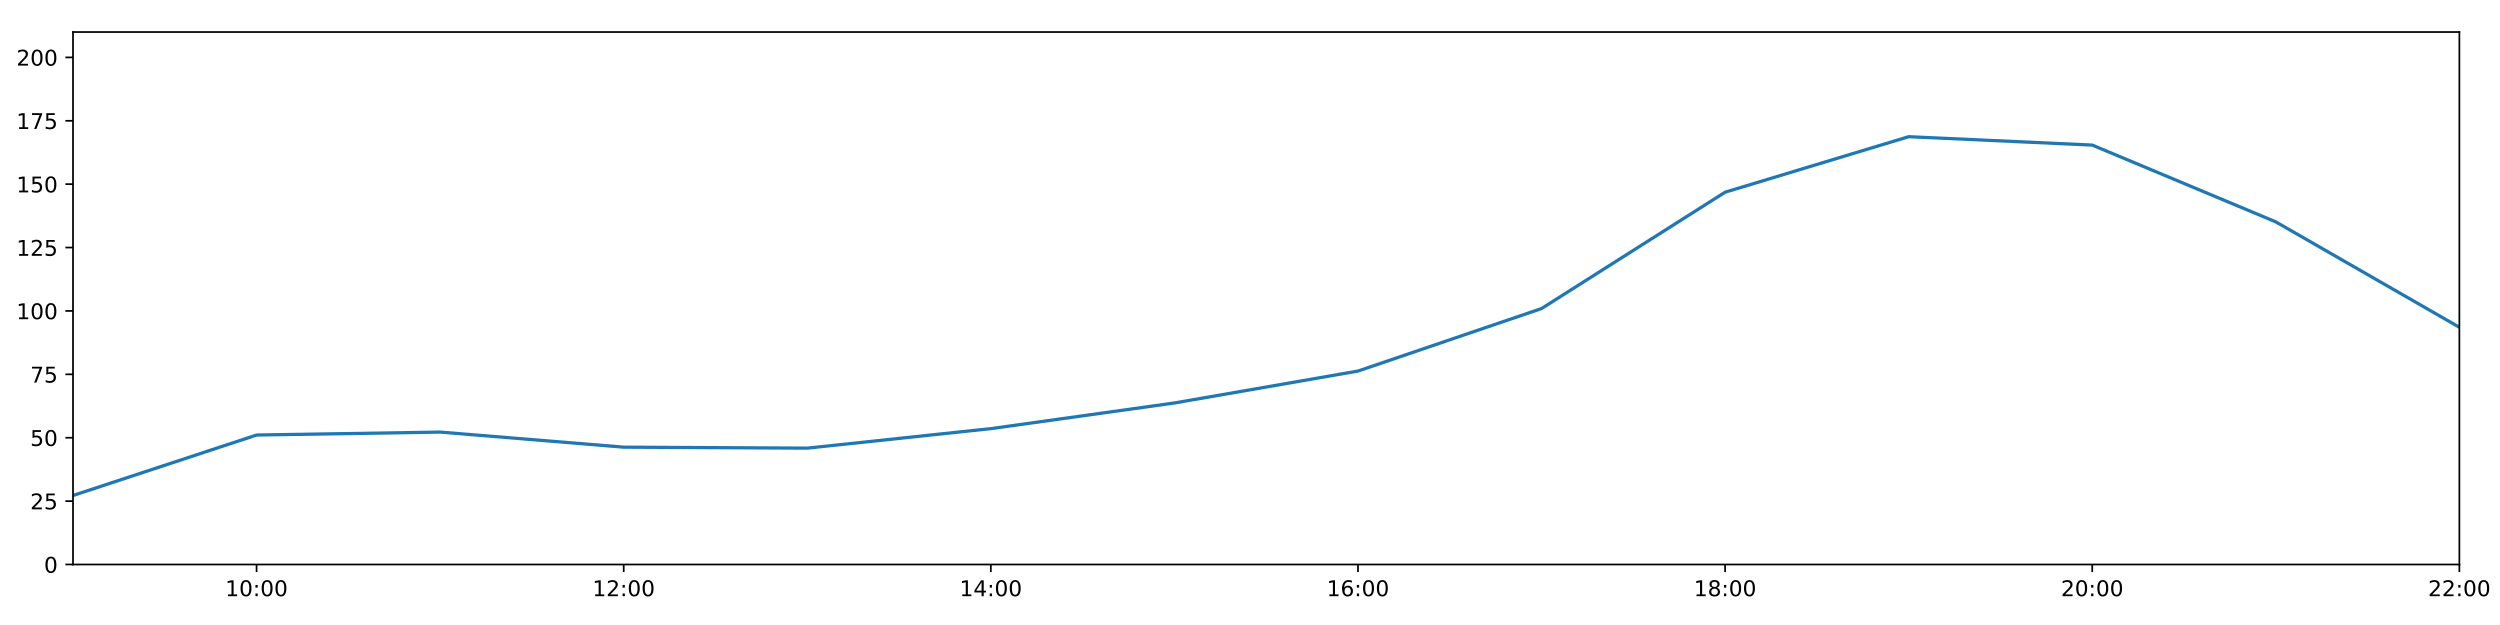
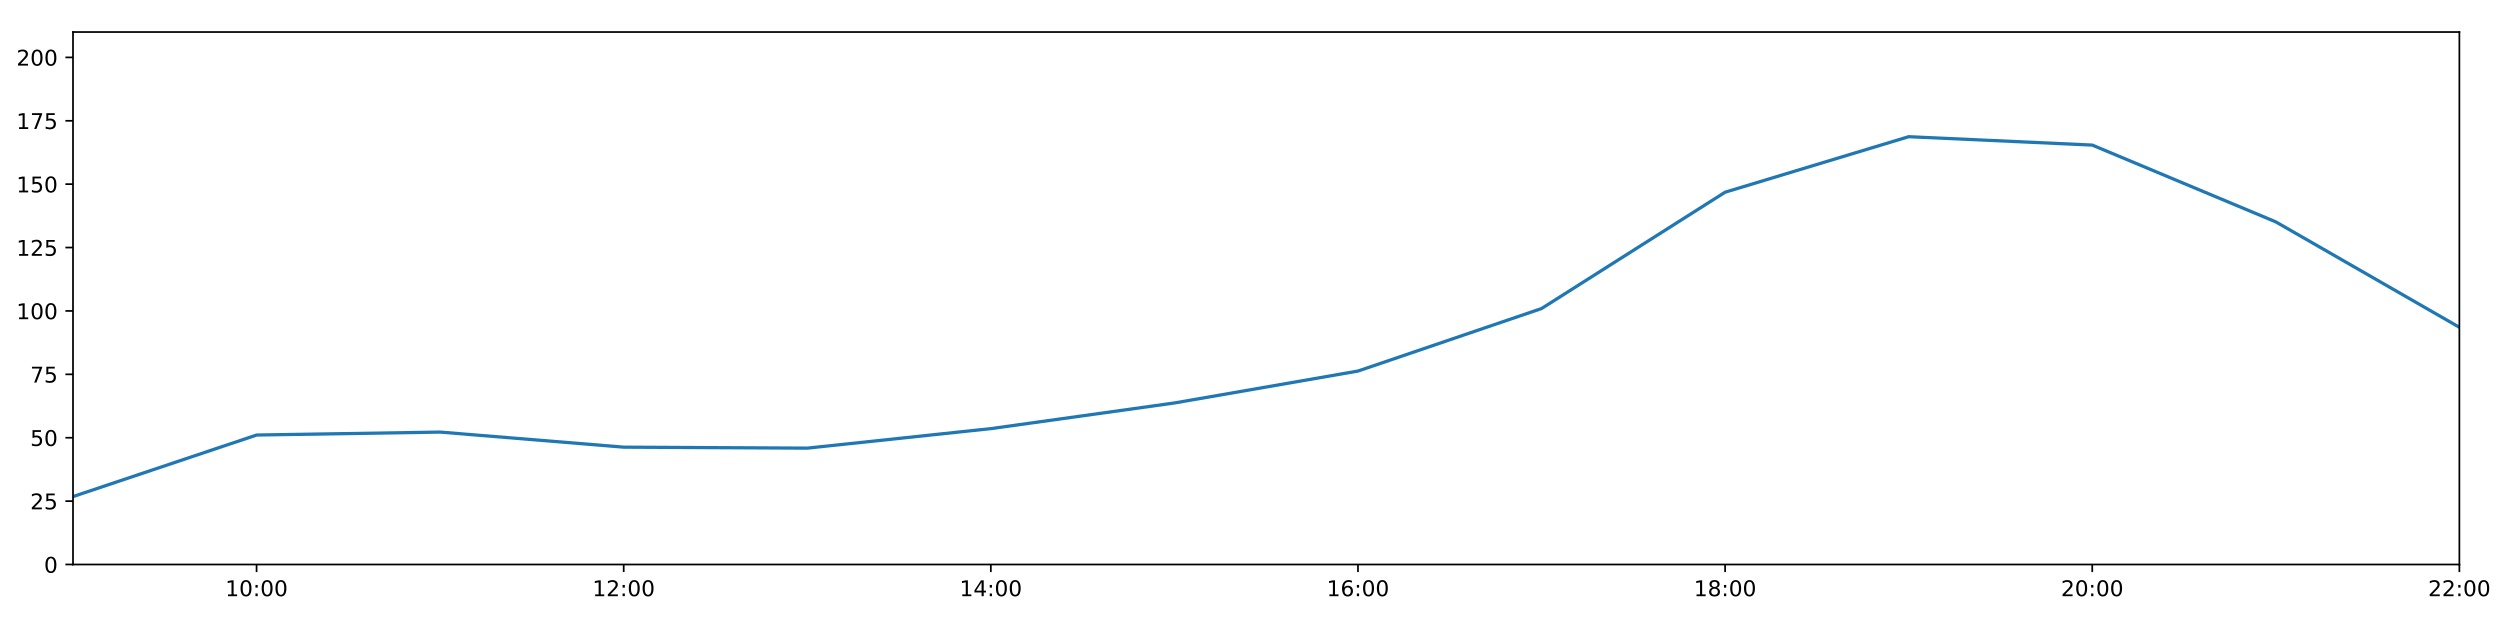
<svg xmlns="http://www.w3.org/2000/svg" xmlns:xlink="http://www.w3.org/1999/xlink" height="288pt" version="1.1" viewBox="0 0 1152 288" width="1152pt">
  <defs>
    <style type="text/css">
*{stroke-linecap:butt;stroke-linejoin:round;}
  </style>
  </defs>
  <g id="figure_1">
    <g id="patch_1">
      <path d="M 0 288  L 1152 288  L 1152 0  L 0 0  z " style="fill:#ffffff;" />
    </g>
    <g id="axes_1">
      <g id="patch_2">
        <path d="M 33.64 260.12  L 1133.28 260.12  L 1133.28 14.76  L 33.64 14.76  z " style="fill:#ffffff;" />
      </g>
      <g id="matplotlib.axis_1">
        <g id="xtick_1">
          <g id="line2d_1">
            <defs>
-               <path d="M 0 0  L 0 3.5  " id="m3930c3e9ac" style="stroke:#000000;stroke-width:0.8;" />
-             </defs>
-             <g>
-               <use style="stroke:#000000;stroke-width:0.8;" x="118.228" xlink:href="#m3930c3e9ac" y="260.12" />
+               <path d="M 0 0  L 0 3.5  " id="md986a1d8af" style="stroke:#000000;stroke-width:0.8;" />
+             </defs>
+             <g>
+               <use style="stroke:#000000;stroke-width:0.8;" x="118.228" xlink:href="#md986a1d8af" y="260.12" />
            </g>
          </g>
          <g id="text_1">
            <defs>
              <path d="M 12.406 8.297  L 28.516 8.297  L 28.516 63.922  L 10.984 60.406  L 10.984 69.391  L 28.422 72.906  L 38.281 72.906  L 38.281 8.297  L 54.391 8.297  L 54.391 0  L 12.406 0  z " id="DejaVuSans-49" />
              <path d="M 31.781 66.406  Q 24.172 66.406 20.328 58.906  Q 16.5 51.422 16.5 36.375  Q 16.5 21.391 20.328 13.891  Q 24.172 6.391 31.781 6.391  Q 39.453 6.391 43.281 13.891  Q 47.125 21.391 47.125 36.375  Q 47.125 51.422 43.281 58.906  Q 39.453 66.406 31.781 66.406  z M 31.781 74.219  Q 44.047 74.219 50.516 64.516  Q 56.984 54.828 56.984 36.375  Q 56.984 17.969 50.516 8.266  Q 44.047 -1.422 31.781 -1.422  Q 19.531 -1.422 13.062 8.266  Q 6.594 17.969 6.594 36.375  Q 6.594 54.828 13.062 64.516  Q 19.531 74.219 31.781 74.219  z " id="DejaVuSans-48" />
              <path d="M 11.719 12.406  L 22.016 12.406  L 22.016 0  L 11.719 0  z M 11.719 51.703  L 22.016 51.703  L 22.016 39.312  L 11.719 39.312  z " id="DejaVuSans-58" />
            </defs>
            <g transform="translate(103.8183 274.7184)scale(0.1 -0.1)">
              <use xlink:href="#DejaVuSans-49" />
              <use x="63.623" xlink:href="#DejaVuSans-48" />
              <use x="127.246" xlink:href="#DejaVuSans-58" />
              <use x="160.938" xlink:href="#DejaVuSans-48" />
              <use x="224.561" xlink:href="#DejaVuSans-48" />
            </g>
          </g>
        </g>
        <g id="xtick_2">
          <g id="line2d_2">
            <g>
-               <use style="stroke:#000000;stroke-width:0.8;" x="287.403" xlink:href="#m3930c3e9ac" y="260.12" />
+               <use style="stroke:#000000;stroke-width:0.8;" x="287.403" xlink:href="#md986a1d8af" y="260.12" />
            </g>
          </g>
          <g id="text_2">
            <defs>
              <path d="M 19.188 8.297  L 53.609 8.297  L 53.609 0  L 7.328 0  L 7.328 8.297  Q 12.938 14.109 22.625 23.891  Q 32.328 33.688 34.812 36.531  Q 39.547 41.844 41.422 45.531  Q 43.312 49.219 43.312 52.781  Q 43.312 58.594 39.234 62.25  Q 35.156 65.922 28.609 65.922  Q 23.969 65.922 18.812 64.312  Q 13.672 62.703 7.812 59.422  L 7.812 69.391  Q 13.766 71.781 18.938 73  Q 24.125 74.219 28.422 74.219  Q 39.75 74.219 46.484 68.547  Q 53.219 62.891 53.219 53.422  Q 53.219 48.922 51.531 44.891  Q 49.859 40.875 45.406 35.406  Q 44.188 33.984 37.641 27.219  Q 31.109 20.453 19.188 8.297  z " id="DejaVuSans-50" />
            </defs>
            <g transform="translate(272.9937 274.7184)scale(0.1 -0.1)">
              <use xlink:href="#DejaVuSans-49" />
              <use x="63.623" xlink:href="#DejaVuSans-50" />
              <use x="127.246" xlink:href="#DejaVuSans-58" />
              <use x="160.938" xlink:href="#DejaVuSans-48" />
              <use x="224.561" xlink:href="#DejaVuSans-48" />
            </g>
          </g>
        </g>
        <g id="xtick_3">
          <g id="line2d_3">
            <g>
-               <use style="stroke:#000000;stroke-width:0.8;" x="456.578" xlink:href="#m3930c3e9ac" y="260.12" />
+               <use style="stroke:#000000;stroke-width:0.8;" x="456.578" xlink:href="#md986a1d8af" y="260.12" />
            </g>
          </g>
          <g id="text_3">
            <defs>
              <path d="M 37.797 64.312  L 12.891 25.391  L 37.797 25.391  z M 35.203 72.906  L 47.609 72.906  L 47.609 25.391  L 58.016 25.391  L 58.016 17.188  L 47.609 17.188  L 47.609 0  L 37.797 0  L 37.797 17.188  L 4.891 17.188  L 4.891 26.703  z " id="DejaVuSans-52" />
            </defs>
            <g transform="translate(442.1691 274.7184)scale(0.1 -0.1)">
              <use xlink:href="#DejaVuSans-49" />
              <use x="63.623" xlink:href="#DejaVuSans-52" />
              <use x="127.246" xlink:href="#DejaVuSans-58" />
              <use x="160.938" xlink:href="#DejaVuSans-48" />
              <use x="224.561" xlink:href="#DejaVuSans-48" />
            </g>
          </g>
        </g>
        <g id="xtick_4">
          <g id="line2d_4">
            <g>
-               <use style="stroke:#000000;stroke-width:0.8;" x="625.754" xlink:href="#m3930c3e9ac" y="260.12" />
+               <use style="stroke:#000000;stroke-width:0.8;" x="625.754" xlink:href="#md986a1d8af" y="260.12" />
            </g>
          </g>
          <g id="text_4">
            <defs>
              <path d="M 33.016 40.375  Q 26.375 40.375 22.484 35.828  Q 18.609 31.297 18.609 23.391  Q 18.609 15.531 22.484 10.953  Q 26.375 6.391 33.016 6.391  Q 39.656 6.391 43.531 10.953  Q 47.406 15.531 47.406 23.391  Q 47.406 31.297 43.531 35.828  Q 39.656 40.375 33.016 40.375  z M 52.594 71.297  L 52.594 62.312  Q 48.875 64.062 45.094 64.984  Q 41.312 65.922 37.594 65.922  Q 27.828 65.922 22.672 59.328  Q 17.531 52.734 16.797 39.406  Q 19.672 43.656 24.016 45.922  Q 28.375 48.188 33.594 48.188  Q 44.578 48.188 50.953 41.516  Q 57.328 34.859 57.328 23.391  Q 57.328 12.156 50.688 5.359  Q 44.047 -1.422 33.016 -1.422  Q 20.359 -1.422 13.672 8.266  Q 6.984 17.969 6.984 36.375  Q 6.984 53.656 15.188 63.938  Q 23.391 74.219 37.203 74.219  Q 40.922 74.219 44.703 73.484  Q 48.484 72.75 52.594 71.297  z " id="DejaVuSans-54" />
            </defs>
            <g transform="translate(611.3445 274.7184)scale(0.1 -0.1)">
              <use xlink:href="#DejaVuSans-49" />
              <use x="63.623" xlink:href="#DejaVuSans-54" />
              <use x="127.246" xlink:href="#DejaVuSans-58" />
              <use x="160.938" xlink:href="#DejaVuSans-48" />
              <use x="224.561" xlink:href="#DejaVuSans-48" />
            </g>
          </g>
        </g>
        <g id="xtick_5">
          <g id="line2d_5">
            <g>
-               <use style="stroke:#000000;stroke-width:0.8;" x="794.929" xlink:href="#m3930c3e9ac" y="260.12" />
+               <use style="stroke:#000000;stroke-width:0.8;" x="794.929" xlink:href="#md986a1d8af" y="260.12" />
            </g>
          </g>
          <g id="text_5">
            <defs>
              <path d="M 31.781 34.625  Q 24.75 34.625 20.719 30.859  Q 16.703 27.094 16.703 20.516  Q 16.703 13.922 20.719 10.156  Q 24.75 6.391 31.781 6.391  Q 38.812 6.391 42.859 10.172  Q 46.922 13.969 46.922 20.516  Q 46.922 27.094 42.891 30.859  Q 38.875 34.625 31.781 34.625  z M 21.922 38.812  Q 15.578 40.375 12.031 44.719  Q 8.5 49.078 8.5 55.328  Q 8.5 64.062 14.719 69.141  Q 20.953 74.219 31.781 74.219  Q 42.672 74.219 48.875 69.141  Q 55.078 64.062 55.078 55.328  Q 55.078 49.078 51.531 44.719  Q 48 40.375 41.703 38.812  Q 48.828 37.156 52.797 32.312  Q 56.781 27.484 56.781 20.516  Q 56.781 9.906 50.312 4.234  Q 43.844 -1.422 31.781 -1.422  Q 19.734 -1.422 13.25 4.234  Q 6.781 9.906 6.781 20.516  Q 6.781 27.484 10.781 32.312  Q 14.797 37.156 21.922 38.812  z M 18.312 54.391  Q 18.312 48.734 21.844 45.562  Q 25.391 42.391 31.781 42.391  Q 38.141 42.391 41.719 45.562  Q 45.312 48.734 45.312 54.391  Q 45.312 60.062 41.719 63.234  Q 38.141 66.406 31.781 66.406  Q 25.391 66.406 21.844 63.234  Q 18.312 60.062 18.312 54.391  z " id="DejaVuSans-56" />
            </defs>
            <g transform="translate(780.5199 274.7184)scale(0.1 -0.1)">
              <use xlink:href="#DejaVuSans-49" />
              <use x="63.623" xlink:href="#DejaVuSans-56" />
              <use x="127.246" xlink:href="#DejaVuSans-58" />
              <use x="160.938" xlink:href="#DejaVuSans-48" />
              <use x="224.561" xlink:href="#DejaVuSans-48" />
            </g>
          </g>
        </g>
        <g id="xtick_6">
          <g id="line2d_6">
            <g>
-               <use style="stroke:#000000;stroke-width:0.8;" x="964.105" xlink:href="#m3930c3e9ac" y="260.12" />
+               <use style="stroke:#000000;stroke-width:0.8;" x="964.105" xlink:href="#md986a1d8af" y="260.12" />
            </g>
          </g>
          <g id="text_6">
            <g transform="translate(949.6952 274.7184)scale(0.1 -0.1)">
              <use xlink:href="#DejaVuSans-50" />
              <use x="63.623" xlink:href="#DejaVuSans-48" />
              <use x="127.246" xlink:href="#DejaVuSans-58" />
              <use x="160.938" xlink:href="#DejaVuSans-48" />
              <use x="224.561" xlink:href="#DejaVuSans-48" />
            </g>
          </g>
        </g>
        <g id="xtick_7">
          <g id="line2d_7">
            <g>
-               <use style="stroke:#000000;stroke-width:0.8;" x="1133.28" xlink:href="#m3930c3e9ac" y="260.12" />
+               <use style="stroke:#000000;stroke-width:0.8;" x="1133.28" xlink:href="#md986a1d8af" y="260.12" />
            </g>
          </g>
          <g id="text_7">
            <g transform="translate(1118.871 274.7184)scale(0.1 -0.1)">
              <use xlink:href="#DejaVuSans-50" />
              <use x="63.623" xlink:href="#DejaVuSans-50" />
              <use x="127.246" xlink:href="#DejaVuSans-58" />
              <use x="160.938" xlink:href="#DejaVuSans-48" />
              <use x="224.561" xlink:href="#DejaVuSans-48" />
            </g>
          </g>
        </g>
      </g>
      <g id="matplotlib.axis_2">
        <g id="ytick_1">
          <g id="line2d_8">
            <defs>
-               <path d="M 0 0  L -3.5 0  " id="me858e90cd4" style="stroke:#000000;stroke-width:0.8;" />
-             </defs>
-             <g>
-               <use style="stroke:#000000;stroke-width:0.8;" x="33.64" xlink:href="#me858e90cd4" y="260.12" />
+               <path d="M 0 0  L -3.5 0  " id="md93c15a89e" style="stroke:#000000;stroke-width:0.8;" />
+             </defs>
+             <g>
+               <use style="stroke:#000000;stroke-width:0.8;" x="33.64" xlink:href="#md93c15a89e" y="260.12" />
            </g>
          </g>
          <g id="text_8">
            <g transform="translate(20.2775 263.9192)scale(0.1 -0.1)">
              <use xlink:href="#DejaVuSans-48" />
            </g>
          </g>
        </g>
        <g id="ytick_2">
          <g id="line2d_9">
            <g>
-               <use style="stroke:#000000;stroke-width:0.8;" x="33.64" xlink:href="#me858e90cd4" y="230.91" />
+               <use style="stroke:#000000;stroke-width:0.8;" x="33.64" xlink:href="#md93c15a89e" y="230.91" />
            </g>
          </g>
          <g id="text_9">
            <defs>
              <path d="M 10.797 72.906  L 49.516 72.906  L 49.516 64.594  L 19.828 64.594  L 19.828 46.734  Q 21.969 47.469 24.109 47.828  Q 26.266 48.188 28.422 48.188  Q 40.625 48.188 47.75 41.5  Q 54.891 34.812 54.891 23.391  Q 54.891 11.625 47.562 5.094  Q 40.234 -1.422 26.906 -1.422  Q 22.312 -1.422 17.547 -0.641  Q 12.797 0.141 7.719 1.703  L 7.719 11.625  Q 12.109 9.234 16.797 8.062  Q 21.484 6.891 26.703 6.891  Q 35.156 6.891 40.078 11.328  Q 45.016 15.766 45.016 23.391  Q 45.016 31 40.078 35.438  Q 35.156 39.891 26.703 39.891  Q 22.75 39.891 18.812 39.016  Q 14.891 38.141 10.797 36.281  z " id="DejaVuSans-53" />
            </defs>
            <g transform="translate(13.915 234.7097)scale(0.1 -0.1)">
              <use xlink:href="#DejaVuSans-50" />
              <use x="63.623" xlink:href="#DejaVuSans-53" />
            </g>
          </g>
        </g>
        <g id="ytick_3">
          <g id="line2d_10">
            <g>
-               <use style="stroke:#000000;stroke-width:0.8;" x="33.64" xlink:href="#me858e90cd4" y="201.701" />
+               <use style="stroke:#000000;stroke-width:0.8;" x="33.64" xlink:href="#md93c15a89e" y="201.701" />
            </g>
          </g>
          <g id="text_10">
            <g transform="translate(13.915 205.5002)scale(0.1 -0.1)">
              <use xlink:href="#DejaVuSans-53" />
              <use x="63.623" xlink:href="#DejaVuSans-48" />
            </g>
          </g>
        </g>
        <g id="ytick_4">
          <g id="line2d_11">
            <g>
-               <use style="stroke:#000000;stroke-width:0.8;" x="33.64" xlink:href="#me858e90cd4" y="172.491" />
+               <use style="stroke:#000000;stroke-width:0.8;" x="33.64" xlink:href="#md93c15a89e" y="172.491" />
            </g>
          </g>
          <g id="text_11">
            <defs>
              <path d="M 8.203 72.906  L 55.078 72.906  L 55.078 68.703  L 28.609 0  L 18.312 0  L 43.219 64.594  L 8.203 64.594  z " id="DejaVuSans-55" />
            </defs>
            <g transform="translate(13.915 176.2906)scale(0.1 -0.1)">
              <use xlink:href="#DejaVuSans-55" />
              <use x="63.623" xlink:href="#DejaVuSans-53" />
            </g>
          </g>
        </g>
        <g id="ytick_5">
          <g id="line2d_12">
            <g>
-               <use style="stroke:#000000;stroke-width:0.8;" x="33.64" xlink:href="#me858e90cd4" y="143.282" />
+               <use style="stroke:#000000;stroke-width:0.8;" x="33.64" xlink:href="#md93c15a89e" y="143.282" />
            </g>
          </g>
          <g id="text_12">
            <g transform="translate(7.5525 147.0811)scale(0.1 -0.1)">
              <use xlink:href="#DejaVuSans-49" />
              <use x="63.623" xlink:href="#DejaVuSans-48" />
              <use x="127.246" xlink:href="#DejaVuSans-48" />
            </g>
          </g>
        </g>
        <g id="ytick_6">
          <g id="line2d_13">
            <g>
-               <use style="stroke:#000000;stroke-width:0.8;" x="33.64" xlink:href="#me858e90cd4" y="114.072" />
+               <use style="stroke:#000000;stroke-width:0.8;" x="33.64" xlink:href="#md93c15a89e" y="114.072" />
            </g>
          </g>
          <g id="text_13">
            <g transform="translate(7.5525 117.8716)scale(0.1 -0.1)">
              <use xlink:href="#DejaVuSans-49" />
              <use x="63.623" xlink:href="#DejaVuSans-50" />
              <use x="127.246" xlink:href="#DejaVuSans-53" />
            </g>
          </g>
        </g>
        <g id="ytick_7">
          <g id="line2d_14">
            <g>
-               <use style="stroke:#000000;stroke-width:0.8;" x="33.64" xlink:href="#me858e90cd4" y="84.863" />
+               <use style="stroke:#000000;stroke-width:0.8;" x="33.64" xlink:href="#md93c15a89e" y="84.863" />
            </g>
          </g>
          <g id="text_14">
            <g transform="translate(7.5525 88.66208)scale(0.1 -0.1)">
              <use xlink:href="#DejaVuSans-49" />
              <use x="63.623" xlink:href="#DejaVuSans-53" />
              <use x="127.246" xlink:href="#DejaVuSans-48" />
            </g>
          </g>
        </g>
        <g id="ytick_8">
          <g id="line2d_15">
            <g>
-               <use style="stroke:#000000;stroke-width:0.8;" x="33.64" xlink:href="#me858e90cd4" y="55.653" />
+               <use style="stroke:#000000;stroke-width:0.8;" x="33.64" xlink:href="#md93c15a89e" y="55.653" />
            </g>
          </g>
          <g id="text_15">
            <g transform="translate(7.5525 59.45255)scale(0.1 -0.1)">
              <use xlink:href="#DejaVuSans-49" />
              <use x="63.623" xlink:href="#DejaVuSans-55" />
              <use x="127.246" xlink:href="#DejaVuSans-53" />
            </g>
          </g>
        </g>
        <g id="ytick_9">
          <g id="line2d_16">
            <g>
-               <use style="stroke:#000000;stroke-width:0.8;" x="33.64" xlink:href="#me858e90cd4" y="26.444" />
+               <use style="stroke:#000000;stroke-width:0.8;" x="33.64" xlink:href="#md93c15a89e" y="26.444" />
            </g>
          </g>
          <g id="text_16">
            <g transform="translate(7.5525 30.24303)scale(0.1 -0.1)">
              <use xlink:href="#DejaVuSans-50" />
              <use x="63.623" xlink:href="#DejaVuSans-48" />
              <use x="127.246" xlink:href="#DejaVuSans-48" />
            </g>
          </g>
        </g>
      </g>
      <g id="line2d_17">
-         <path clip-path="url(#p32957a0a86)" d="M 33.64 228.32  L 118.228 200.46  L 202.815 199.105  L 287.403 206.05  L 371.991 206.504  L 456.578 197.509  L 541.166 185.687  L 625.754 170.979  L 710.342 142.178  L 794.929 88.563  L 879.517 62.988  L 964.105 66.856  L 1048.692 102.243  L 1133.28 150.811  " style="fill:none;stroke:#1f77b4;stroke-linecap:square;stroke-width:1.5;" />
+         <path clip-path="url(#p5ed8ab1da1)" d="M 33.64 228.817  L 118.228 200.46  L 202.815 199.105  L 287.403 206.05  L 371.991 206.504  L 456.578 197.509  L 541.166 185.687  L 625.754 170.979  L 710.342 142.178  L 794.929 88.563  L 879.517 62.988  L 964.105 66.856  L 1048.692 102.243  L 1133.28 150.811  " style="fill:none;stroke:#1f77b4;stroke-linecap:square;stroke-width:1.5;" />
      </g>
      <g id="patch_3">
        <path d="M 33.64 260.12  L 33.64 14.76  " style="fill:none;stroke:#000000;stroke-linecap:square;stroke-linejoin:miter;stroke-width:0.8;" />
      </g>
      <g id="patch_4">
        <path d="M 1133.28 260.12  L 1133.28 14.76  " style="fill:none;stroke:#000000;stroke-linecap:square;stroke-linejoin:miter;stroke-width:0.8;" />
      </g>
      <g id="patch_5">
        <path d="M 33.64 260.12  L 1133.28 260.12  " style="fill:none;stroke:#000000;stroke-linecap:square;stroke-linejoin:miter;stroke-width:0.8;" />
      </g>
      <g id="patch_6">
        <path d="M 33.64 14.76  L 1133.28 14.76  " style="fill:none;stroke:#000000;stroke-linecap:square;stroke-linejoin:miter;stroke-width:0.8;" />
      </g>
    </g>
  </g>
  <defs>
-     <clipPath id="p32957a0a86">
+     <clipPath id="p5ed8ab1da1">
      <rect height="245.36" width="1099.64" x="33.64" y="14.76" />
    </clipPath>
  </defs>
</svg>
